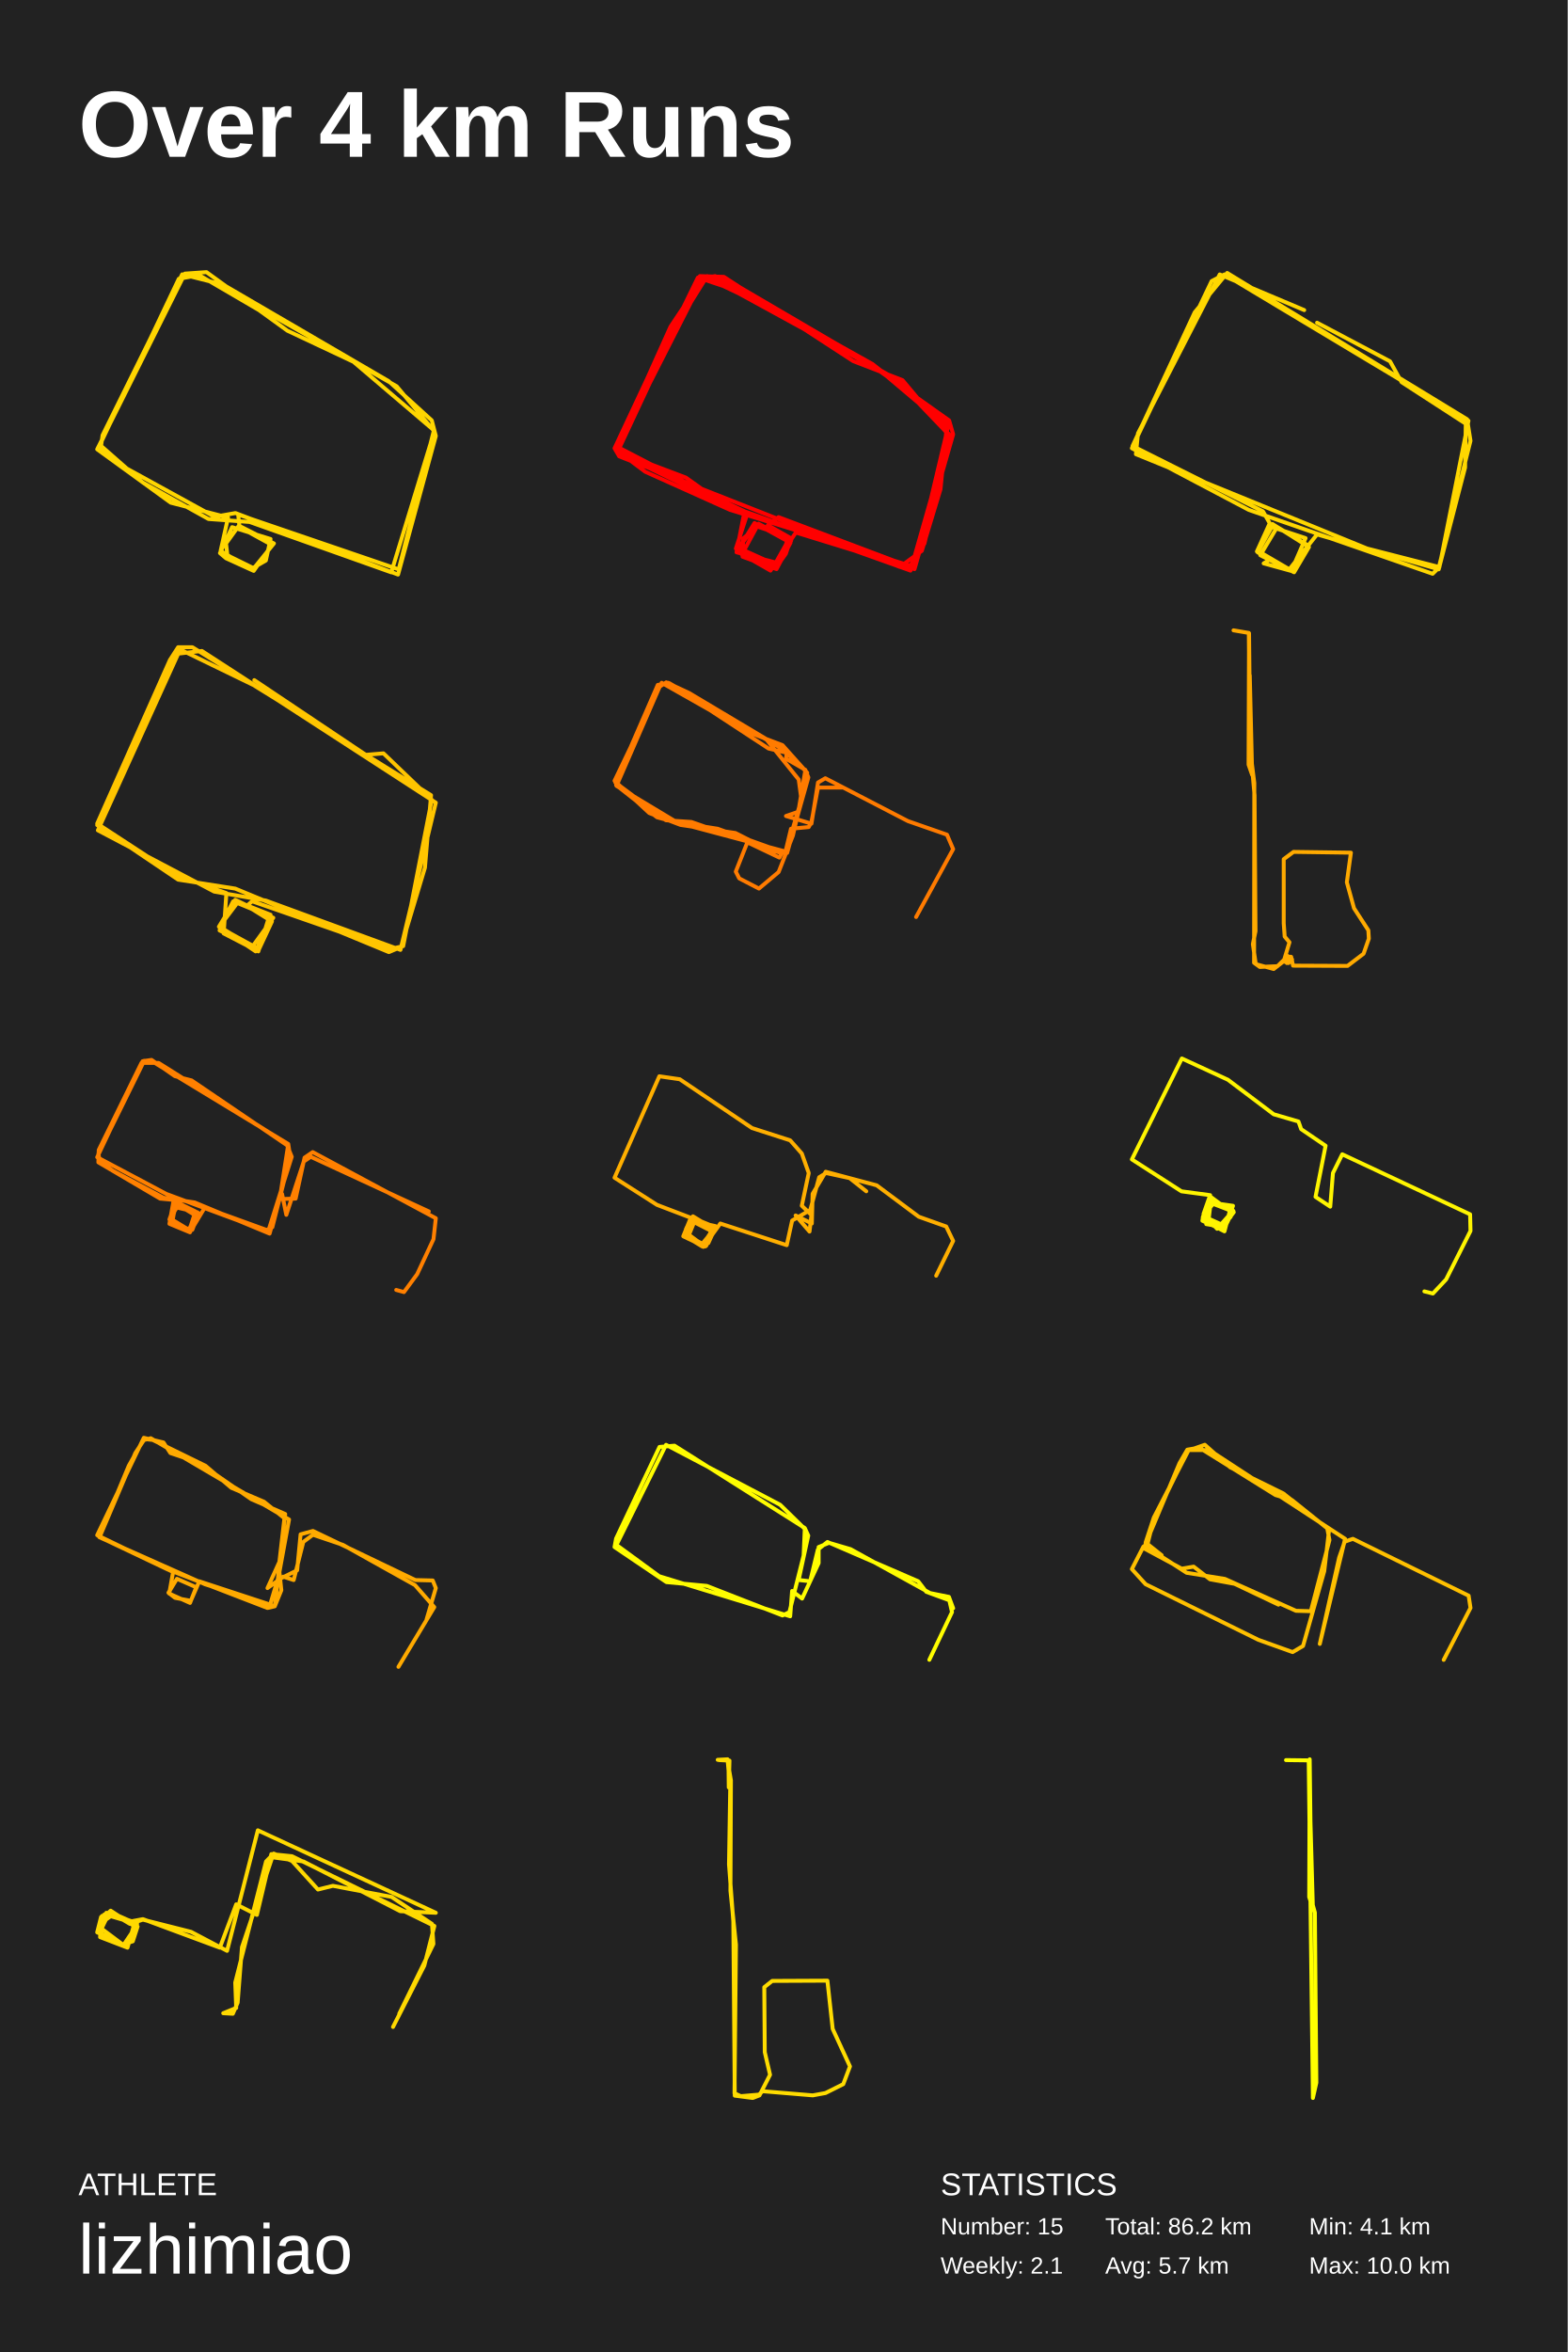
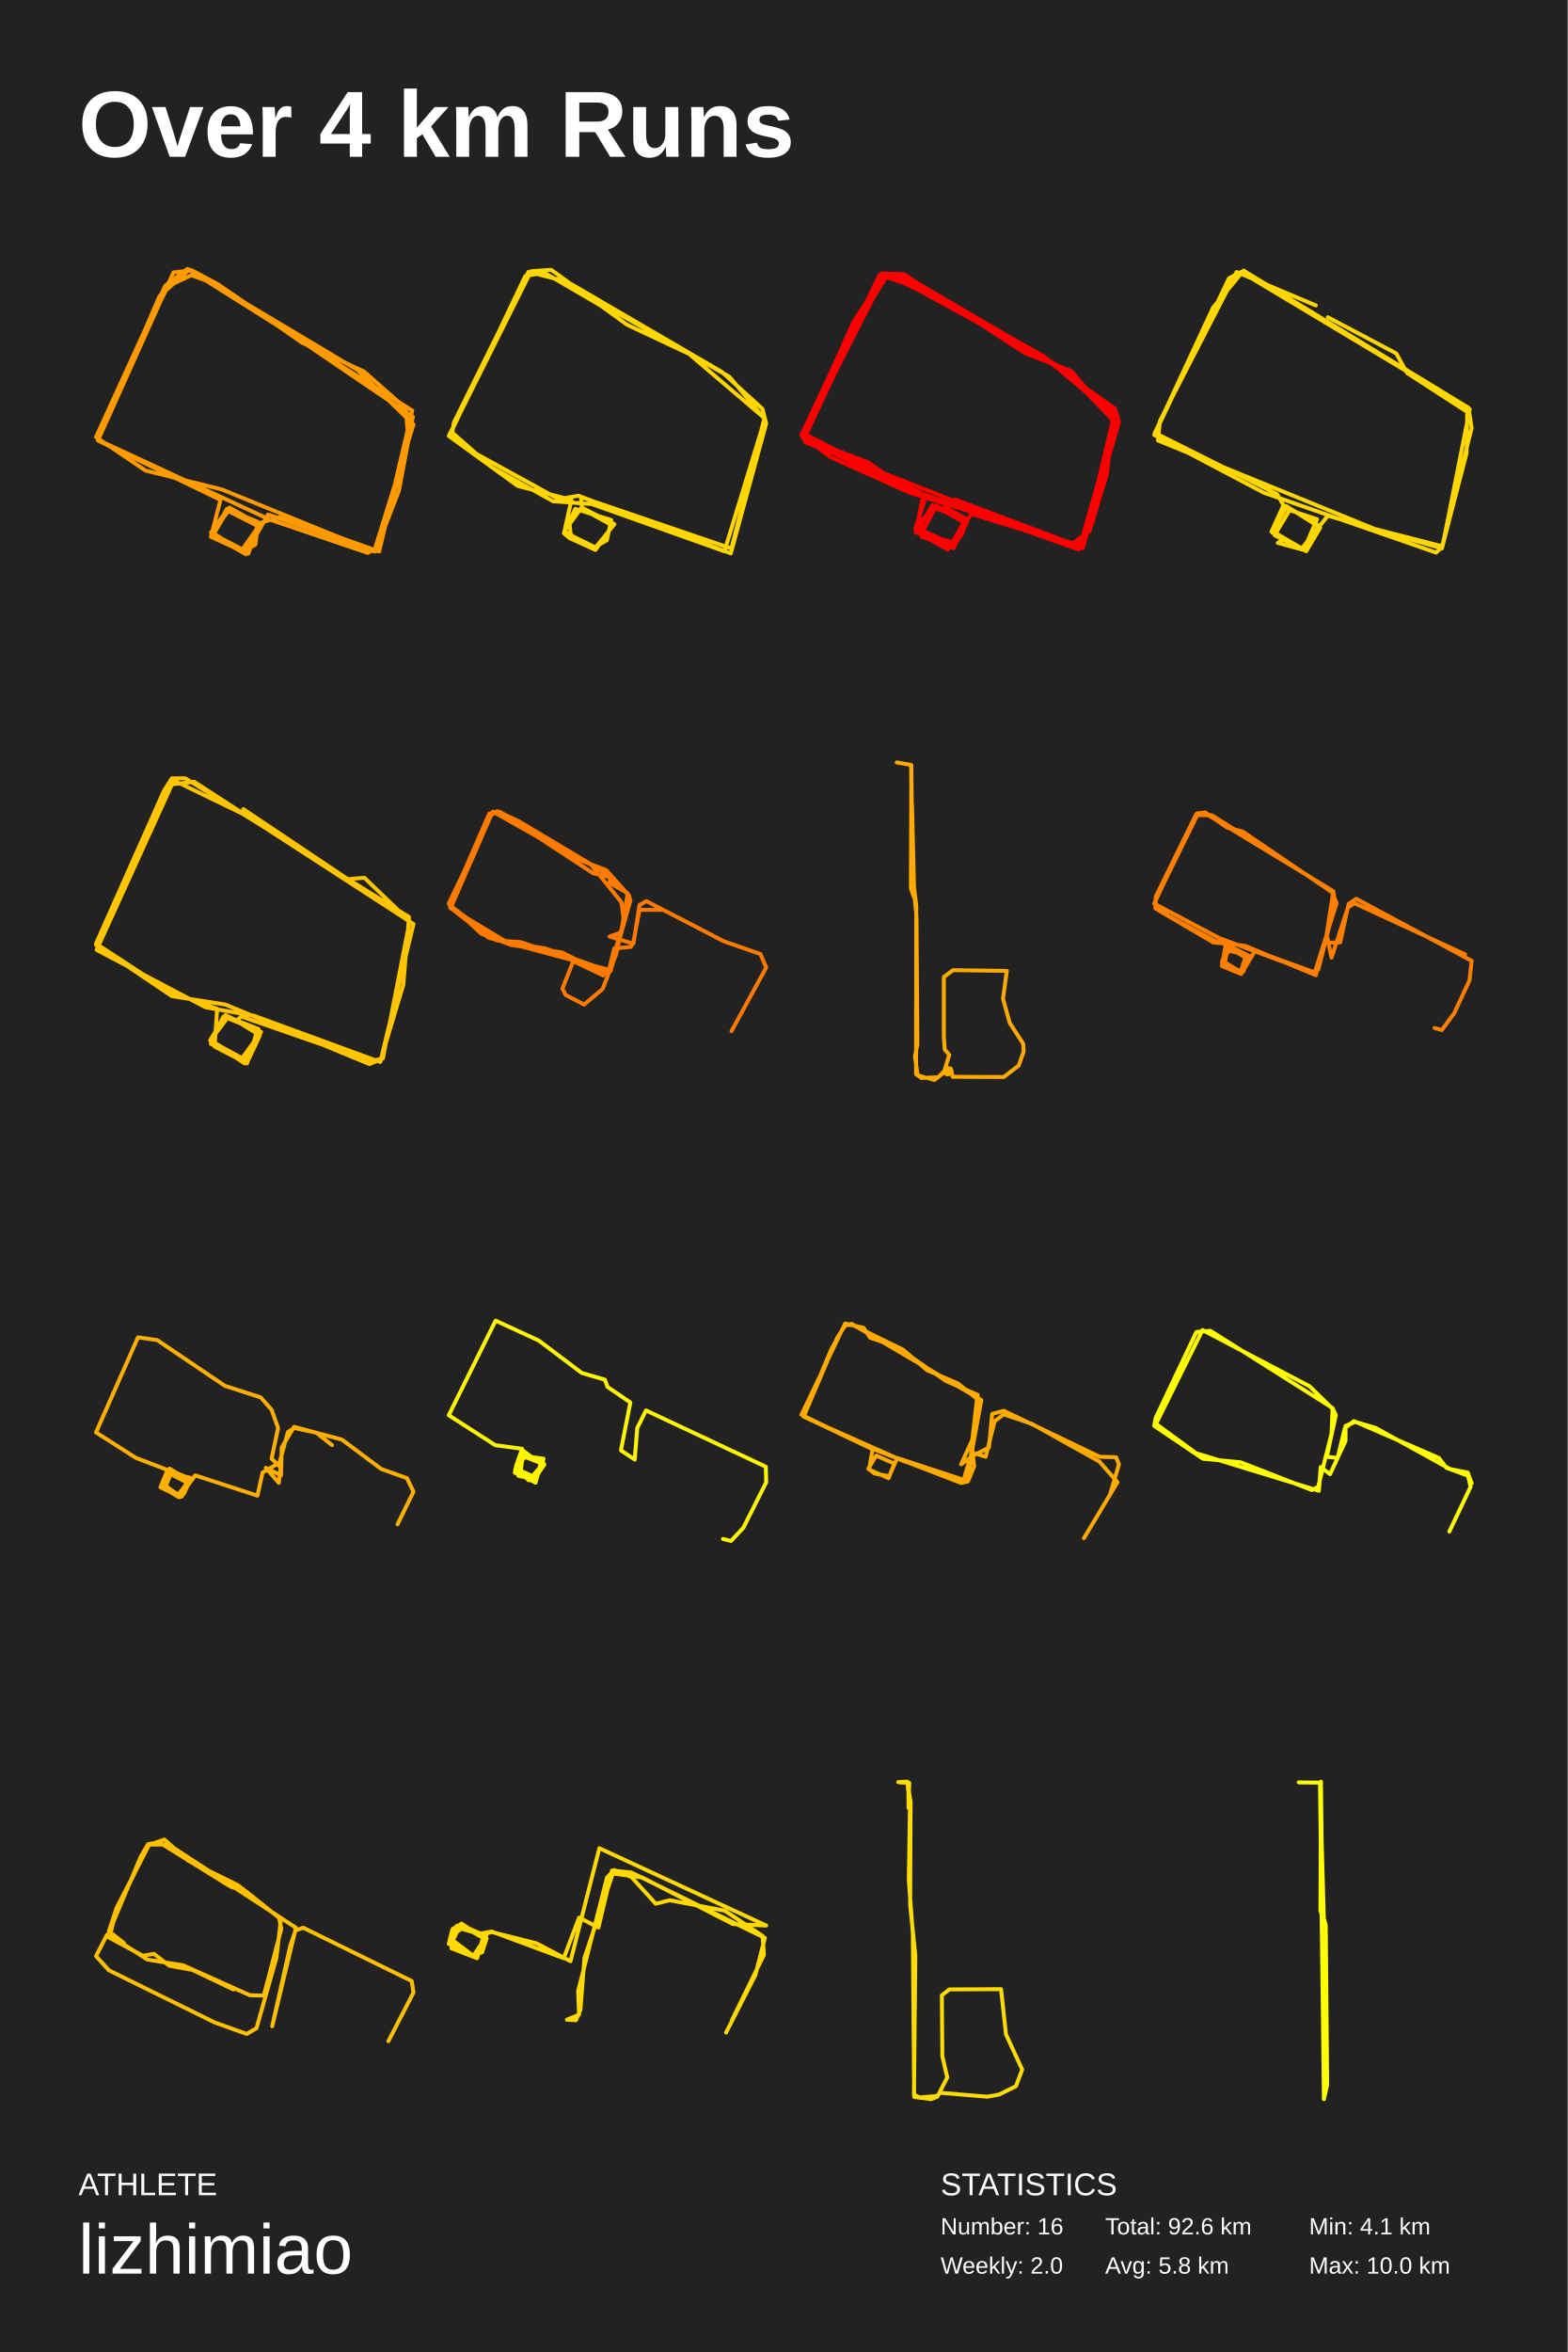
<svg xmlns="http://www.w3.org/2000/svg" baseProfile="full" height="300mm" version="1.1" viewBox="0,0,200,300" width="200mm">
  <defs />
  <rect fill="#222222" height="300" width="200" x="0" y="0" />
  <text fill="#FFFFFF" style="font-size:12px; font-family:Arial; font-weight:bold;" x="10" y="20">Over 4 km Runs</text>
  <text fill="#FFFFFF" style="font-size:4px; font-family:Arial" x="10" y="280">ATHLETE</text>
  <text fill="#FFFFFF" style="font-size:9px; font-family:Arial" x="10" y="290">lizhimiao</text>
  <text fill="#FFFFFF" style="font-size:4px; font-family:Arial" x="120" y="280">STATISTICS</text>
-   <text fill="#FFFFFF" style="font-size:3px; font-family:Arial" x="120" y="285">Number: 15</text>
-   <text fill="#FFFFFF" style="font-size:3px; font-family:Arial" x="120" y="290">Weekly: 2.1</text>
-   <text fill="#FFFFFF" style="font-size:3px; font-family:Arial" x="141" y="285">Total: 86.2 km</text>
-   <text fill="#FFFFFF" style="font-size:3px; font-family:Arial" x="141" y="290">Avg: 5.7 km</text>
+   <text fill="#FFFFFF" style="font-size:3px; font-family:Arial" x="120" y="285">Number: 16</text>
+   <text fill="#FFFFFF" style="font-size:3px; font-family:Arial" x="120" y="290">Weekly: 2.0</text>
+   <text fill="#FFFFFF" style="font-size:3px; font-family:Arial" x="141" y="285">Total: 92.6 km</text>
+   <text fill="#FFFFFF" style="font-size:3px; font-family:Arial" x="141" y="290">Avg: 5.8 km</text>
  <text fill="#FFFFFF" style="font-size:3px; font-family:Arial" x="167" y="285">Min: 4.1 km</text>
  <text fill="#FFFFFF" style="font-size:3px; font-family:Arial" x="167" y="290">Max: 10.0 km</text>
-   <polyline fill="none" points="33.484,39.817 25.394,35.089 22.813,35.562 12.744,56.742 16.186,59.768 27.374,65.914 30.041,65.441 50.781,73.289 55.6,55.608 55.084,53.622 49.576,48.611 28.492,36.318 23.243,34.994 13.088,55.513 12.83,57.31 18.252,61.565 26.599,66.198 31.849,66.576 49.92,73.006 55.428,54.946 45.101,46.152 36.668,42.181 26.341,34.711 23.587,34.9 12.4,57.31 21.78,64.117 29.095,66.009 28.148,70.263 32.193,72.722 34.947,69.318 30.472,67.049 28.837,69.318 29.009,70.831 32.279,72.438 33.914,71.493 34.516,68.751 29.611,67.238 28.062,70.547 28.837,71.209 32.365,72.816 34.688,69.507 30.558,67.238 30.386,65.63 50.867,72.627 55.342,54.946 50.609,49.272 28.492,36.697" stroke="#ffd600" stroke-linecap="round" stroke-linejoin="round" stroke-width="0.5" />
-   <polyline fill="none" points="99.66,39.984 89.795,35.312 78.57,57.364 82.312,60.167 93.112,65.026 116.328,72.22 121.175,55.682 115.137,48.487 108.844,46.058 92.346,35.312 89.285,35.219 78.74,57.738 92.857,64.559 115.902,72.501 117.943,69.324 121.09,55.402 114.712,48.768 96.343,37.835 89.03,35.406 78.57,56.897 95.323,65.586 93.877,69.978 95.493,71.099 98.98,72.501 100.935,68.95 96.769,66.801 94.643,70.725 99.065,72.314 100.255,70.632 100.85,68.857 96.769,67.081 94.813,68.67 94.728,71.006 99.065,72.594 100.85,69.23 96.258,66.708 94.302,69.884 97.959,72.314 99.405,71.94 100.595,68.483 96.088,66.988 94.557,69.511 94.217,70.445 98.299,72.781 101.531,67.922 116.668,72.594 121.6,55.402 121.09,53.626 111.735,46.992 90.22,35.219 84.098,45.03 78.4,57.177 78.995,58.205 114.797,72.314 117.603,70.258 119.984,62.41 120.835,53.907 111.31,46.432 91.241,35.219 89.455,35.499 78.57,57.457 94.983,65.213 93.962,70.445 98.98,71.753 100.765,68.576 96.513,66.895 94.217,69.884 98.98,72.034 100.935,68.67 97.959,66.988 99.32,65.96 116.668,72.501 120.92,54.561 111.735,46.805 92.431,35.499 89.71,35.406 85.543,41.666 78.91,56.43 79.335,57.831 87.499,60.915 92.091,64.185 116.157,72.781 121.09,55.495 114.202,48.3 97.789,38.957" stroke="red" stroke-linecap="round" stroke-linejoin="round" stroke-width="0.5" />
-   <polyline fill="none" points="166.388,39.552 155.61,35.004 145.176,55.279 144.917,57.932 174.407,69.964 183.634,72.333 187.341,53.669 156.213,35.004 154.575,35.857 144.4,57.174 159.317,65.038 182.771,73.186 183.547,72.428 187.6,56.227 187.169,53.479 156.558,34.814 152.419,39.836 144.486,56.89 161.128,65.227 161.99,66.743 160.352,70.343 164.75,72.807 166.56,68.638 162.249,67.217 160.438,70.438 161.99,71.385 161.214,71.859 164.663,72.807 166.905,69.585 162.939,67.217 160.783,70.817 165.095,72.996 166.992,69.775 162.335,66.838 160.438,70.249 164.491,72.617 168.026,68.164 183.547,72.617 186.91,59.637 186.996,54.048 178.805,48.742 177.339,46.089 168.026,41.162" stroke="#ffd700" stroke-linecap="round" stroke-linejoin="round" stroke-width="0.5" />
-   <polyline fill="none" points="34.173,88.275 22.983,82.842 12.487,105.908 27.32,113.724 33.913,114.868 51.089,121.158 55.6,102.381 25.759,83.032 22.376,83.414 12.4,105.241 22.723,112.199 30.01,113.342 49.614,121.444 51.176,120.777 54.212,110.674 54.993,101.428 24.545,82.556 22.723,82.556 21.682,84.176 12.4,105.05 22.463,111.627 28.882,113.914 28.535,119.061 32.959,121.349 34.347,116.869 30.01,114.772 27.928,118.203 32.612,121.349 34.52,117.155 30.357,115.058 28.275,117.822 28.014,118.68 32.959,121.063 34.52,116.678 30.183,114.963 28.014,118.203 32.178,120.777 34.867,117.06 29.749,114.963 28.014,118.299 33.046,121.063 34.694,117.536 31.484,115.535 32.178,114.963 49.701,121.063 51.436,120.682 55.08,102 48.92,96.091 46.665,96.281 32.439,86.75" stroke="#ffc500" stroke-linecap="round" stroke-linejoin="round" stroke-width="0.5" />
-   <polyline fill="none" points="116.871,116.965 121.6,108.306 120.812,106.465 115.837,104.733 105.295,99.267 104.359,99.808 103.522,105.058 100.271,104.084 101.847,103.543 102.734,98.293 99.729,95.478 85.395,87.143 83.917,87.36 78.499,99.808 84.951,104.625 88.203,104.842 99.729,108.847 99.434,109.388 95.345,107.44 93.867,111.174 94.311,112.04 96.823,113.339 99.335,111.228 101.158,106.574 102.98,98.563 99.828,95.045 95.69,93.476 84.41,87.089 78.4,99.592 82.833,103.705 86.823,105.22 93.818,106.249 98.301,108.522 100.419,108.793 103.128,99.159 102.734,98.184 100.271,96.777 100.369,96.02 98.054,95.478 85.247,87.089 84.311,87.306 83.523,88.767 78.597,100.133 83.818,104.246 100.271,108.63 102.241,101.973 101.896,99.429 97.709,94.233 87.907,88.388 85.001,87.035 84.163,87.576 78.646,100.241 86.38,104.896 91.552,105.708 100.172,108.793 100.911,105.708 103.177,105.491 103.522,104.842 104.359,100.458 107.413,100.458" stroke="#ff7b00" stroke-linecap="round" stroke-linejoin="round" stroke-width="0.5" />
-   <polyline fill="none" points="157.368,80.4 159.32,80.731 159.442,94.679 160.052,101.437 160.174,118.763 159.838,120.42 160.204,122.971 162.492,123.6 163.773,122.606 164.505,120.188 163.895,119.459 163.773,117.77 163.773,109.587 165.024,108.659 172.345,108.759 171.826,112.535 172.741,115.848 174.571,118.664 174.632,119.724 173.961,121.645 171.918,123.202 164.963,123.169 164.719,122.043 164.048,122.01 163.804,122.639 164.383,122.838 164.841,122.374 164.139,121.844 164.078,122.672 164.749,122.176 164.139,121.977 164.17,122.838 164.841,122.573 164.261,121.977 162.98,123.236 160.723,123.335 159.991,122.805 160.021,99.88 159.503,95.739 159.35,80.764 159.289,97.528 159.747,98.853 159.442,86.132" stroke="#ffaa00" stroke-linecap="round" stroke-linejoin="round" stroke-width="0.5" />
-   <polyline fill="none" points="50.547,164.534 51.538,164.806 53.222,162.52 55.303,158.056 55.6,155.389 39.895,146.952 38.855,147.66 37.716,152.885 35.684,152.94 36.774,145.972 20.228,135.575 18.048,135.575 12.598,146.68 12.549,148.258 20.426,152.885 22.16,153.048 21.615,156.097 24.24,157.185 25.182,155.117 22.556,153.321 21.961,155.661 24.339,156.968 25.083,155.117 22.407,153.484 21.961,155.988 24.092,156.913 25.182,154.954 22.853,153.593 21.664,155.389 23.943,156.859 24.538,156.859 25.33,154.736 22.358,153.429 21.615,155.552 24.141,156.968 24.934,154.518 22.606,153.375 21.961,154.246 21.763,155.444 24.092,156.859 25.182,154.627 22.358,153.974 21.714,155.552 23.596,156.804 24.587,156.587 26.123,154.028 34.248,156.968 37.22,147.551 36.626,146.081 24.439,137.807 22.308,137.263 19.336,135.194 18.196,135.357 12.4,147.605 21.218,152.286 33.851,156.968 34.743,156.532 37.022,147.551 36.774,145.918 19.385,135.357 18.394,135.303 12.549,147.17 12.747,148.149 14.431,149.347 20.872,152.776 24.835,153.375 34.396,157.349 35.635,152.885 35.982,152.286 36.527,154.954 38.756,148.149 39.648,147.551 54.708,154.518" stroke="#ff8000" stroke-linecap="round" stroke-linejoin="round" stroke-width="0.5" />
-   <polyline fill="none" points="119.433,162.719 121.6,158.281 120.713,156.441 117.216,155.196 111.847,151.191 105.345,149.459 103.67,152.273 103.571,156.062 101.502,155.034 103.276,157.09 103.522,154.979 102.291,153.789 103.177,149.621 102.291,147.132 100.813,145.454 95.936,143.884 86.725,137.66 84.114,137.281 78.4,150.217 83.818,153.681 90.912,156.387 88.4,155.358 87.513,156.766 87.611,157.794 89.73,158.876 91.158,156.603 88.695,155.467 87.808,156.116 87.661,157.74 89.976,158.985 91.06,156.549 88.203,155.358 87.365,157.361 89.779,158.876 91.158,156.711 88.301,155.791 87.858,157.631 89.68,158.714 91.01,156.711 88.597,155.358 87.562,156.766 87.562,157.74 89.877,158.93 91.207,156.82 88.4,155.467 87.316,157.361 88.991,158.606 89.976,158.985 91.109,157.09 88.547,155.358 87.414,157.199 89.483,158.66 90.37,158.552 91.257,156.603 88.597,155.791 87.71,157.956 89.68,158.822 91.01,157.144 88.252,155.737 87.414,157.144 89.532,158.714 90.074,158.93 91.109,156.982 88.252,155.412 87.759,157.631 89.631,158.66 91.06,156.928 88.4,155.25 87.414,157.631 89.385,158.66 90.321,158.335 91.257,156.387 88.252,155.737 87.513,157.631 89.483,158.768 91.207,156.711 88.252,155.683 87.611,156.549 87.267,157.577 89.582,158.985 91.158,156.82 88.4,155.142 87.267,157.74 89.927,158.93 91.257,156.657 88.005,155.629 87.168,157.686 89.532,158.822 90.321,158.443 90.813,156.441 88.646,155.575 87.365,157.199 89.73,159.039 91.897,156.062 100.369,158.822 101.059,155.683 103.374,154.33 104.507,150.162 105.394,149.621 108.399,150.271 110.517,151.949" stroke="#ffaf00" stroke-linecap="round" stroke-linejoin="round" stroke-width="0.5" />
-   <polyline fill="none" points="181.718,164.718 182.805,164.989 184.486,163.197 187.6,157.006 187.551,154.888 171.239,147.23 170.053,149.62 169.707,153.91 167.829,152.661 169.114,146.144 166,144.026 165.654,143.049 162.491,142.125 156.658,137.726 150.776,135.011 144.4,147.882 150.727,151.955 154.384,152.444 153.544,154.834 155.274,156.734 157.251,154.508 154.286,153.367 153.594,155.268 155.867,156.843 157.251,154.454 154.286,153.367 153.89,156.137 155.818,156.463 157.251,154.725 154.533,152.716 154.187,155.594 156.263,156.354 157.054,154.508 154.73,153.15 153.594,155.105 154.384,155.811 156.362,156.3 157.301,153.802 154.632,153.422 153.989,154.291 153.692,155.214 156.213,156.354 157.004,154.454 154.681,153.15 153.445,155.648 156.213,157.06 156.955,154.236 154.632,153.15 153.495,155.105 153.396,155.703 155.768,156.789 157.4,154.616 156.955,154.291 154.73,153.259 153.594,154.997 156.114,156.843 157.301,154.399 154.384,153.313 153.445,155.268 155.67,156.68 157.004,155.214 156.806,154.236 154.978,153.313 153.544,154.997 155.768,156.626 157.35,154.454 154.78,153.259 153.643,155.051" stroke="#fff500" stroke-linecap="round" stroke-linejoin="round" stroke-width="0.5" />
-   <polyline fill="none" points="50.833,212.607 55.403,204.993 52.946,202.185 43.756,197.055 39.922,195.759 38.694,196.677 37.465,201.537 36.138,201.105 34.123,202.563 35.646,199.215 36.285,193.653 33.681,191.547 29.503,189.765 26.21,186.957 19.477,183.663 18.445,183.555 17.266,185.337 12.695,196.083 26.161,202.077 35.057,204.885 35.892,202.833 35.646,200.511 36.875,193.815 19.231,183.447 18.248,183.717 16.43,186.957 12.646,196.029 21.394,200.187 34.123,205.101 35.057,204.885 36.384,193.113 32.059,191.223 25.276,186.525 21.738,185.337 20.853,183.987 18.347,183.393 12.4,195.813 22.082,200.511 21.59,203.265 24.244,204.453 25.031,202.455 22.573,201.375 21.492,203.157 22.328,203.805 24.343,204.183 25.424,201.699 34.467,204.669 35.401,201.537 37.907,200.295 38.349,195.705 39.922,195.273 52.995,201.537 55.207,201.591 55.6,202.563 54.42,206.559" stroke="#ffaa00" stroke-linecap="round" stroke-linejoin="round" stroke-width="0.5" />
-   <polyline fill="none" points="118.56,211.712 121.453,205.624 121.11,204.115 118.168,203.038 117.138,201.691 105.565,196.68 104.34,197.65 103.359,201.691 101.888,201.529 103.114,195.872 102.672,194.902 86.049,184.396 84.137,184.558 78.596,196.249 78.4,197.327 85.02,201.799 90.168,202.283 99.828,206.055 100.711,205.624 102.525,198.404 102.672,195.01 99.534,191.939 84.971,184.288 78.645,197.057 84.088,201.044 100.809,206.163 101.054,202.93 102.329,203.9 104.438,199.374 104.438,197.327 105.762,196.788 108.508,197.596 118.658,203.199 121.061,203.684 121.6,205.139" stroke="#fffd00" stroke-linecap="round" stroke-linejoin="round" stroke-width="0.5" />
-   <polyline fill="none" points="184.182,211.718 187.6,205.094 187.363,203.529 172.599,196.279 171.554,196.644 170.842,198.678 168.374,209.684 171.602,196.279 154.274,184.96 151.568,184.96 147.153,193.932 146.299,197.322 151.378,200.608 156.268,201.391 165.335,205.459 167.234,205.511 169.608,196.435 169.323,194.923 163.721,190.489 156.933,187.151 153.705,184.282 151.616,185.012 147.201,193.566 146.156,196.748 148.198,198.365 145.872,197.27 144.4,200.139 146.156,202.069 160.541,209.162 164.908,210.727 166.237,209.945 168.943,200.4 169.56,195.131 164.813,191.324 162.724,190.698 152.993,184.647 151.473,184.908 150.476,186.629 145.919,197.479 150.761,200.087 152.28,199.826 154.369,201.443 157.502,202.017 163.104,204.677" stroke="#ffc000" stroke-linecap="round" stroke-linejoin="round" stroke-width="0.5" />
-   <polyline fill="none" points="50.936,256.855 55.293,247.955 55.109,245.393 49.955,241.955 42.468,240.539 40.566,241.011 37.252,237.37 34.92,236.426 33.939,237.437 30.011,252.877 30.134,256.113 28.477,256.788 29.705,256.855 30.318,255.439 30.87,248.36 34.736,236.898 38.725,237.437 51.059,243.775 55.6,243.977 32.895,233.459 28.968,248.832 24.366,246.405 18.23,244.854 16.573,245.393 14.18,243.977 13.014,244.382 12.768,247.079 16.266,248.427 17.186,245.191 13.566,243.977 12.83,246.607 15.714,248.158 17.309,245.798 14.118,243.708 12.891,244.854 12.952,247.011 15.898,248.09 17.493,245.393 13.32,244.18 12.83,246.877 15.898,248.158 17.432,245.393 14.548,244.112 13.505,244.854 12.952,246 15.652,248.023 16.941,247.618 17.555,245.73 14.057,243.977 12.891,244.517 12.4,246.472 16.02,248.158 17.432,245.865 16.45,245.124 18.23,244.786 28.048,248.427 30.134,242.899 32.773,244.247 34.614,236.493 37.252,236.763 55.416,245.663 54.127,250.72 50.139,258.541" stroke="#ffd900" stroke-linecap="round" stroke-linejoin="round" stroke-width="0.5" />
-   <polyline fill="none" points="91.564,224.467 92.819,224.4 93.156,228.191 93.003,237.803 93.554,245.086 93.738,267.301 96.035,267.6 96.892,267.267 98.239,264.64 97.566,261.747 97.504,253.467 98.515,252.668 105.558,252.635 106.231,258.787 108.436,263.576 107.579,265.837 105.313,266.968 103.69,267.267 97.29,266.735 96.831,267.168 94.504,267.367 93.707,267.001 93.891,248.046 93.187,241.162 93.248,227.094 92.942,225.298 92.973,227.992 93.064,224.566 91.717,224.5" stroke="#ffdc00" stroke-linecap="round" stroke-linejoin="round" stroke-width="0.5" />
-   <polyline fill="none" points="164.065,224.503 166.96,224.537 167.495,267.6 167.935,265.652 167.747,243.95 167.306,242.344 167.086,224.4 167.023,241.968 167.495,243.437 166.991,225.494" stroke="#ffff00" stroke-linecap="round" stroke-linejoin="round" stroke-width="0.5" />
+   <polyline fill="none" points="27.316,68.208 31.285,70.255 32.581,69.454 32.905,66.785 29.26,64.738 27.154,68.297 31.366,70.7 33.472,66.607 35.902,65.895 48.376,70.344 52.588,52.367 23.914,34.3 21.079,36.436 12.25,55.749 18.568,60.021 28.288,62.424 47.728,70.344 52.75,54.147 45.622,47.205 24.157,34.389 20.35,37.771 12.493,56.105 34.363,66.251 46.918,70.522 48.295,69.81 52.102,56.283 51.778,52.1 46.432,47.383 38.575,43.734 27.802,36.258 24.481,34.478 22.132,34.745 12.493,56.194 28.126,63.759 26.911,68.475 31.204,70.433 33.31,66.785 29.179,65.094 26.992,68.119 31.69,70.611 32.986,66.607 28.936,64.916 27.235,68.03 30.799,70.255 32.986,67.14 28.936,65.094 26.911,67.941 31.447,70.433 34.201,65.628 47.89,70.344 50.887,62.602 52.669,53.168 28.045,36.436 24.4,35.101 21.403,36.525 16.462,46.671" stroke="#ff9b00" stroke-linecap="round" stroke-linejoin="round" stroke-width="0.5" />
+   <polyline fill="none" points="77.016,39.203 69.432,34.771 67.012,35.214 57.573,55.071 60.8,57.907 71.288,63.669 73.789,63.226 93.232,70.584 97.75,54.007 97.266,52.146 92.103,47.447 72.337,35.923 67.415,34.682 57.895,53.918 57.653,55.603 62.736,59.592 70.562,63.935 75.483,64.29 92.425,70.318 97.589,53.387 87.907,45.143 80.001,41.419 70.32,34.416 67.738,34.594 57.25,55.603 66.044,61.985 72.901,63.758 72.014,67.747 75.806,70.052 78.387,66.861 74.192,64.733 72.659,66.861 72.821,68.279 75.886,69.786 77.419,68.899 77.984,66.329 73.385,64.91 71.933,68.013 72.659,68.633 75.967,70.14 78.145,67.038 74.273,64.91 74.112,63.403 93.313,69.963 97.508,53.387 93.071,48.068 72.337,36.278" stroke="#ffd600" stroke-linecap="round" stroke-linejoin="round" stroke-width="0.5" />
+   <polyline fill="none" points="122.181,39.36 112.933,34.98 102.409,55.654 105.917,58.282 116.042,62.837 137.807,69.582 142.351,54.077 136.691,47.332 130.791,45.054 115.325,34.98 112.455,34.893 102.569,56.004 115.803,62.399 137.408,69.844 139.322,66.866 142.272,53.814 136.292,47.595 119.072,37.346 112.216,35.068 102.409,55.216 118.115,63.362 116.76,67.479 118.275,68.53 121.543,69.844 123.377,66.516 119.47,64.501 117.477,68.18 121.623,69.669 122.739,68.092 123.297,66.428 119.47,64.764 117.637,66.253 117.557,68.443 121.623,69.932 123.297,66.779 118.992,64.413 117.158,67.392 120.587,69.669 121.942,69.319 123.058,66.078 118.833,64.676 117.398,67.041 117.079,67.917 120.906,70.107 123.935,65.552 138.126,69.932 142.75,53.814 142.272,52.15 133.502,45.93 113.332,34.893 107.592,44.091 102.25,55.478 102.808,56.442 136.372,69.669 139.003,67.742 141.235,60.384 142.032,52.413 133.103,45.405 114.288,34.893 112.614,35.156 102.409,55.741 117.796,63.012 116.84,67.917 121.543,69.144 123.218,66.165 119.231,64.589 117.079,67.392 121.543,69.406 123.377,66.253 120.587,64.676 121.862,63.713 138.126,69.844 142.112,53.026 133.502,45.755 115.405,35.156 112.853,35.068 108.947,40.937 102.728,54.778 103.127,56.092 110.781,58.982 115.086,62.048 137.648,70.107 142.272,53.902 135.814,47.157 120.427,38.397" stroke="red" stroke-linecap="round" stroke-linejoin="round" stroke-width="0.5" />
+   <polyline fill="none" points="167.864,38.955 157.759,34.691 147.978,53.699 147.735,56.186 175.382,67.467 184.031,69.687 187.507,52.189 158.325,34.691 156.789,35.491 147.25,55.476 161.235,62.848 183.223,70.486 183.951,69.776 187.75,54.587 187.346,52.012 158.648,34.514 154.768,39.221 147.331,55.209 162.933,63.026 163.741,64.447 162.205,67.822 166.328,70.131 168.025,66.223 163.984,64.891 162.286,67.911 163.741,68.799 163.013,69.243 166.247,70.131 168.349,67.111 164.63,64.891 162.609,68.266 166.651,70.309 168.43,67.289 164.064,64.535 162.286,67.733 166.085,69.954 169.4,65.779 183.951,69.954 187.103,57.785 187.184,52.545 179.504,47.571 178.13,45.083 169.4,40.465" stroke="#ffd700" stroke-linecap="round" stroke-linejoin="round" stroke-width="0.5" />
+   <polyline fill="none" points="32.663,104.633 22.172,99.539 12.331,121.164 26.238,128.491 32.419,129.563 48.521,135.461 52.75,117.858 24.774,99.718 21.602,100.075 12.25,120.538 21.928,127.061 28.759,128.134 47.139,135.729 48.602,135.103 51.449,125.632 52.181,116.964 23.636,99.271 21.928,99.271 20.952,100.79 12.25,120.36 21.684,126.525 27.702,128.67 27.377,133.495 31.524,135.639 32.825,131.44 28.759,129.474 26.807,132.691 31.199,135.639 32.988,131.708 29.084,129.742 27.133,132.333 26.889,133.138 31.524,135.371 32.988,131.261 28.922,129.653 26.889,132.691 30.792,135.103 33.313,131.618 28.515,129.653 26.889,132.78 31.605,135.371 33.151,132.065 30.142,130.189 30.792,129.653 47.22,135.371 48.846,135.014 52.262,117.5 46.488,111.96 44.373,112.139 31.036,103.203" stroke="#ffc500" stroke-linecap="round" stroke-linejoin="round" stroke-width="0.5" />
+   <polyline fill="none" points="93.317,131.53 97.75,123.411 97.011,121.686 92.347,120.063 82.464,114.938 81.587,115.445 80.802,120.367 77.754,119.454 79.232,118.946 80.063,114.024 77.246,111.386 63.808,103.572 62.422,103.775 57.342,115.445 63.392,119.961 66.44,120.164 77.246,123.919 76.969,124.426 73.136,122.6 71.751,126.101 72.166,126.912 74.521,128.13 76.877,126.151 78.585,121.788 80.294,114.278 77.338,110.98 73.459,109.508 62.884,103.521 57.25,115.242 61.406,119.098 65.147,120.519 71.704,121.483 75.907,123.614 77.893,123.868 80.432,114.836 80.063,113.923 77.754,112.604 77.846,111.893 75.676,111.386 63.669,103.521 62.792,103.724 62.053,105.094 57.435,115.75 62.33,119.606 77.754,123.716 79.601,117.475 79.278,115.09 75.353,110.219 66.163,104.739 63.438,103.47 62.653,103.978 57.481,115.851 64.731,120.215 69.58,120.976 77.662,123.868 78.354,120.976 80.479,120.773 80.802,120.164 81.587,116.054 84.45,116.054" stroke="#ff7b00" stroke-linecap="round" stroke-linejoin="round" stroke-width="0.5" />
+   <polyline fill="none" points="114.407,97.25 116.237,97.561 116.352,110.637 116.924,116.972 117.038,133.216 116.723,134.769 117.067,137.16 119.211,137.75 120.412,136.818 121.099,134.551 120.527,133.868 120.412,132.284 120.412,124.613 121.585,123.743 128.448,123.836 127.962,127.377 128.82,130.483 130.536,133.123 130.593,134.116 129.964,135.918 128.048,137.377 121.528,137.346 121.299,136.29 120.67,136.259 120.441,136.849 120.984,137.036 121.413,136.601 120.756,136.104 120.698,136.88 121.328,136.415 120.756,136.228 120.784,137.036 121.413,136.787 120.87,136.228 119.669,137.408 117.553,137.502 116.866,137.005 116.895,115.513 116.409,111.63 116.266,97.592 116.209,113.308 116.638,114.55 116.352,102.623" stroke="#ffaa00" stroke-linecap="round" stroke-linejoin="round" stroke-width="0.5" />
+   <polyline fill="none" points="183.013,131.125 183.942,131.381 185.521,129.237 187.471,125.053 187.75,122.552 173.027,114.642 172.052,115.306 170.983,120.205 169.079,120.256 170.101,113.724 154.588,103.977 152.545,103.977 147.436,114.387 147.389,115.867 154.774,120.205 156.4,120.358 155.889,123.216 158.35,124.236 159.233,122.297 156.771,120.613 156.214,122.807 158.443,124.032 159.14,122.297 156.632,120.766 156.214,123.114 158.211,123.981 159.233,122.144 157.05,120.868 155.935,122.552 158.072,123.93 158.629,123.93 159.372,121.94 156.585,120.715 155.889,122.705 158.257,124.032 159.001,121.736 156.818,120.664 156.214,121.481 156.028,122.603 158.211,123.93 159.233,121.838 156.585,121.225 155.982,122.705 157.747,123.879 158.675,123.675 160.115,121.276 167.732,124.032 170.519,115.204 169.962,113.826 158.536,106.069 156.539,105.559 153.752,103.619 152.684,103.772 147.25,115.255 155.517,119.643 167.361,124.032 168.197,123.624 170.333,115.204 170.101,113.673 153.799,103.772 152.87,103.721 147.389,114.847 147.575,115.765 149.154,116.888 155.192,120.103 158.908,120.664 167.872,124.389 169.033,120.205 169.358,119.643 169.869,122.144 171.959,115.765 172.795,115.204 186.914,121.736" stroke="#ff8000" stroke-linecap="round" stroke-linejoin="round" stroke-width="0.5" />
+   <polyline fill="none" points="50.718,194.424 52.75,190.263 51.919,188.538 48.64,187.371 43.606,183.616 37.511,181.993 35.94,184.631 35.848,188.183 33.908,187.219 35.571,189.147 35.802,187.168 34.647,186.052 35.479,182.145 34.647,179.811 33.262,178.238 28.69,176.766 20.054,170.931 17.607,170.576 12.25,182.703 17.33,185.95 23.98,188.488 21.625,187.523 20.793,188.843 20.886,189.807 22.871,190.822 24.211,188.69 21.902,187.625 21.07,188.234 20.932,189.756 23.102,190.923 24.118,188.64 21.44,187.523 20.655,189.401 22.918,190.822 24.211,188.792 21.532,187.929 21.117,189.655 22.825,190.669 24.072,188.792 21.809,187.523 20.84,188.843 20.84,189.756 23.01,190.872 24.257,188.893 21.625,187.625 20.609,189.401 22.179,190.568 23.102,190.923 24.164,189.147 21.763,187.523 20.701,189.249 22.641,190.619 23.472,190.517 24.303,188.69 21.809,187.929 20.978,189.959 22.825,190.771 24.072,189.198 21.486,187.879 20.701,189.198 22.687,190.669 23.195,190.872 24.164,189.046 21.486,187.574 21.024,189.655 22.779,190.619 24.118,188.995 21.625,187.422 20.701,189.655 22.548,190.619 23.426,190.314 24.303,188.488 21.486,187.879 20.793,189.655 22.641,190.72 24.257,188.792 21.486,187.828 20.886,188.64 20.562,189.604 22.733,190.923 24.211,188.893 21.625,187.32 20.562,189.756 23.056,190.872 24.303,188.741 21.255,187.777 20.47,189.705 22.687,190.771 23.426,190.416 23.887,188.538 21.855,187.726 20.655,189.249 22.871,190.974 24.903,188.183 32.846,190.771 33.493,187.828 35.663,186.559 36.725,182.652 37.557,182.145 40.374,182.754 42.359,184.327" stroke="#ffaf00" stroke-linecap="round" stroke-linejoin="round" stroke-width="0.5" />
+   <polyline fill="none" points="92.236,196.298 93.255,196.552 94.831,194.872 97.75,189.068 97.704,187.082 82.412,179.903 81.3,182.144 80.975,186.166 79.215,184.995 80.419,178.885 77.5,176.899 77.176,175.983 74.21,175.117 68.742,170.993 63.228,168.448 57.25,180.514 63.181,184.333 66.61,184.791 65.823,187.032 67.445,188.814 69.298,186.726 66.518,185.657 65.869,187.439 68.001,188.915 69.298,186.675 66.518,185.657 66.147,188.254 67.954,188.559 69.298,186.93 66.749,185.046 66.425,187.744 68.371,188.457 69.113,186.726 66.935,185.453 65.869,187.286 66.61,187.948 68.464,188.406 69.344,186.064 66.842,185.708 66.24,186.522 65.962,187.388 68.325,188.457 69.066,186.675 66.888,185.453 65.73,187.795 68.325,189.119 69.02,186.471 66.842,185.453 65.776,187.286 65.684,187.846 67.908,188.864 69.437,186.828 69.02,186.522 66.935,185.555 65.869,187.184 68.232,188.915 69.344,186.624 66.61,185.606 65.73,187.439 67.815,188.763 69.066,187.388 68.881,186.471 67.166,185.606 65.823,187.184 67.908,188.712 69.391,186.675 66.981,185.555 65.915,187.235" stroke="#fff500" stroke-linecap="round" stroke-linejoin="round" stroke-width="0.5" />
+   <polyline fill="none" points="138.281,196.194 142.566,189.056 140.262,186.424 131.646,181.614 128.052,180.399 126.9,181.26 125.748,185.816 124.504,185.411 122.615,186.778 124.044,183.639 124.642,178.425 122.201,176.45 118.284,174.78 115.197,172.147 108.885,169.059 107.917,168.958 106.811,170.628 102.526,180.703 115.151,186.322 123.491,188.955 124.274,187.031 124.044,184.854 125.195,178.577 108.654,168.857 107.733,169.11 106.028,172.147 102.48,180.652 110.682,184.55 122.615,189.157 123.491,188.955 124.735,177.919 120.68,176.147 114.322,171.742 111.004,170.628 110.175,169.363 107.825,168.806 102.25,180.45 111.327,184.854 110.866,187.436 113.354,188.55 114.091,186.677 111.788,185.664 110.774,187.335 111.557,187.942 113.446,188.297 114.46,185.968 122.938,188.752 123.813,185.816 126.163,184.652 126.578,180.349 128.052,179.944 140.308,185.816 142.381,185.867 142.75,186.778 141.644,190.524" stroke="#ffaa00" stroke-linecap="round" stroke-linejoin="round" stroke-width="0.5" />
+   <polyline fill="none" points="184.9,195.355 187.612,189.647 187.29,188.233 184.532,187.223 183.567,185.96 172.718,181.263 171.568,182.172 170.649,185.96 169.27,185.809 170.419,180.505 170.005,179.596 154.421,169.746 152.629,169.898 147.434,180.859 147.25,181.869 153.456,186.061 158.283,186.516 167.339,190.051 168.167,189.647 169.867,182.879 170.005,179.697 167.063,176.818 153.41,169.645 147.48,181.616 152.583,185.354 168.259,190.152 168.488,187.122 169.684,188.031 171.66,183.788 171.66,181.869 172.902,181.364 175.476,182.121 184.992,187.374 187.244,187.829 187.75,189.193" stroke="#fffd00" stroke-linecap="round" stroke-linejoin="round" stroke-width="0.5" />
+   <polyline fill="none" points="49.546,260.361 52.75,254.151 52.527,252.684 38.686,245.886 37.707,246.229 37.04,248.136 34.725,258.454 37.752,245.886 21.507,235.275 18.97,235.275 14.831,243.686 14.03,246.864 18.792,249.945 23.376,250.679 31.877,254.493 33.657,254.542 35.882,246.033 35.615,244.615 30.364,240.458 23.999,237.329 20.973,234.639 19.015,235.324 14.876,243.344 13.897,246.327 15.81,247.842 13.63,246.816 12.25,249.505 13.897,251.314 27.382,257.965 31.476,259.432 32.723,258.698 35.259,249.75 35.838,244.811 31.387,241.241 29.429,240.654 20.305,234.981 18.881,235.226 17.947,236.84 13.674,247.011 18.214,249.456 19.638,249.212 21.596,250.728 24.534,251.265 29.785,253.759" stroke="#ffc000" stroke-linecap="round" stroke-linejoin="round" stroke-width="0.5" />
+   <polyline fill="none" points="93.378,257.677 97.462,249.333 97.29,246.931 92.457,243.708 85.439,242.38 83.656,242.823 80.549,239.409 78.363,238.524 77.442,239.472 73.761,253.947 73.876,256.981 72.322,257.613 73.473,257.677 74.048,256.349 74.566,249.712 78.19,238.967 81.93,239.472 93.493,245.414 97.75,245.604 76.464,235.743 72.783,250.155 68.468,247.879 62.715,246.426 61.162,246.931 58.918,245.604 57.825,245.983 57.595,248.511 60.874,249.776 61.737,246.742 58.343,245.604 57.653,248.069 60.357,249.523 61.852,247.31 58.861,245.351 57.71,246.426 57.768,248.448 60.529,249.46 62.025,246.931 58.113,245.793 57.653,248.322 60.529,249.523 61.967,246.931 59.263,245.73 58.286,246.426 57.768,247.5 60.299,249.396 61.507,249.017 62.082,247.247 58.803,245.604 57.71,246.109 57.25,247.943 60.644,249.523 61.967,247.374 61.047,246.678 62.715,246.362 71.92,249.776 73.876,244.592 76.349,245.857 78.075,238.588 80.549,238.84 97.577,247.184 96.369,251.925 92.63,259.257" stroke="#ffd900" stroke-linecap="round" stroke-linejoin="round" stroke-width="0.5" />
+   <polyline fill="none" points="114.591,227.312 115.768,227.25 116.084,230.804 115.94,239.815 116.457,246.643 116.629,267.469 118.782,267.75 119.586,267.438 120.849,264.975 120.218,262.263 120.16,254.5 121.108,253.752 127.71,253.72 128.342,259.488 130.409,263.978 129.605,266.098 127.481,267.158 125.959,267.438 119.959,266.939 119.529,267.345 117.347,267.532 116.601,267.189 116.773,249.418 116.113,242.964 116.17,229.776 115.883,228.092 115.912,230.617 115.998,227.406 114.735,227.344" stroke="#ffdc00" stroke-linecap="round" stroke-linejoin="round" stroke-width="0.5" />
+   <polyline fill="none" points="165.686,227.346 168.4,227.378 168.901,267.75 169.314,265.924 169.137,245.578 168.724,244.072 168.518,227.25 168.459,243.72 168.901,245.097 168.429,228.275" stroke="#ffff00" stroke-linecap="round" stroke-linejoin="round" stroke-width="0.5" />
</svg>
